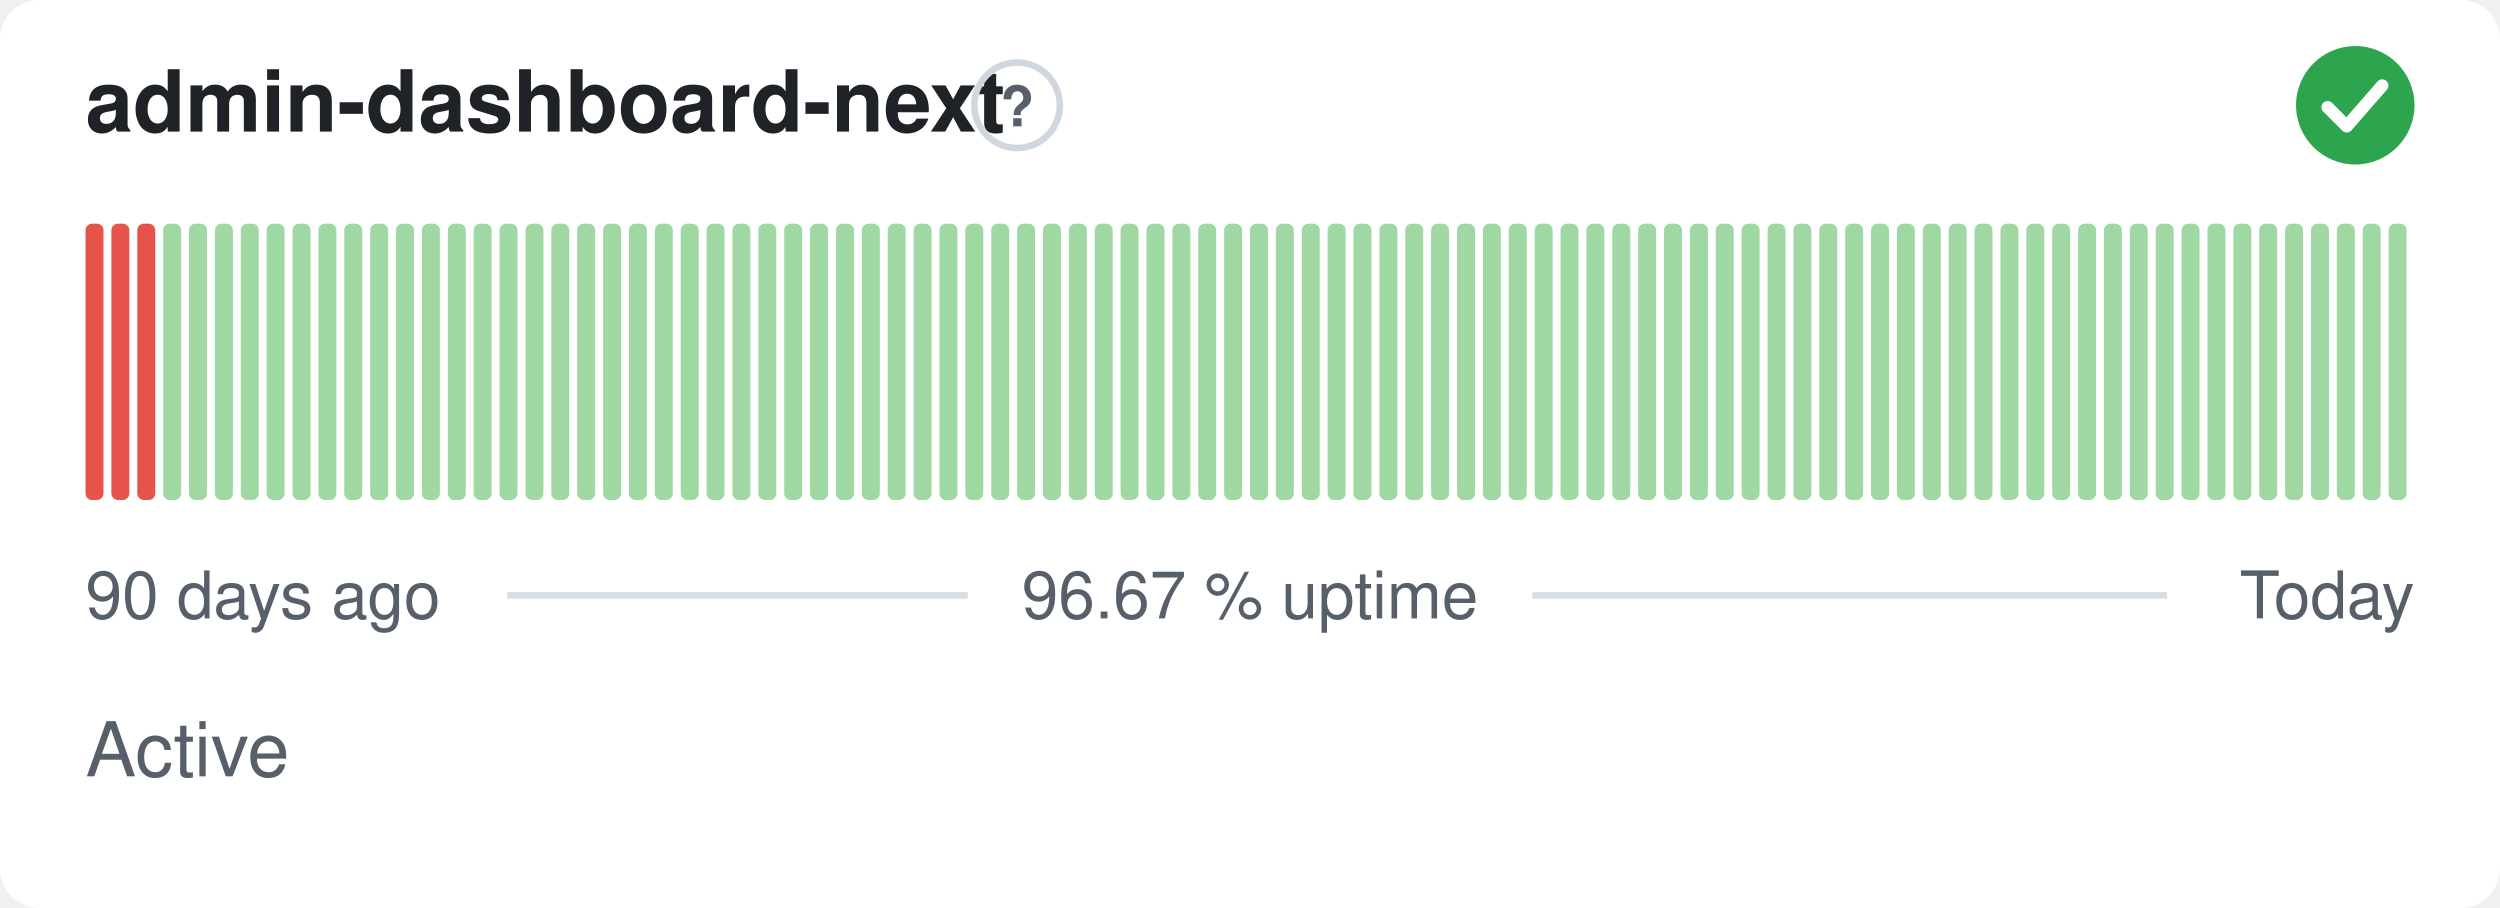
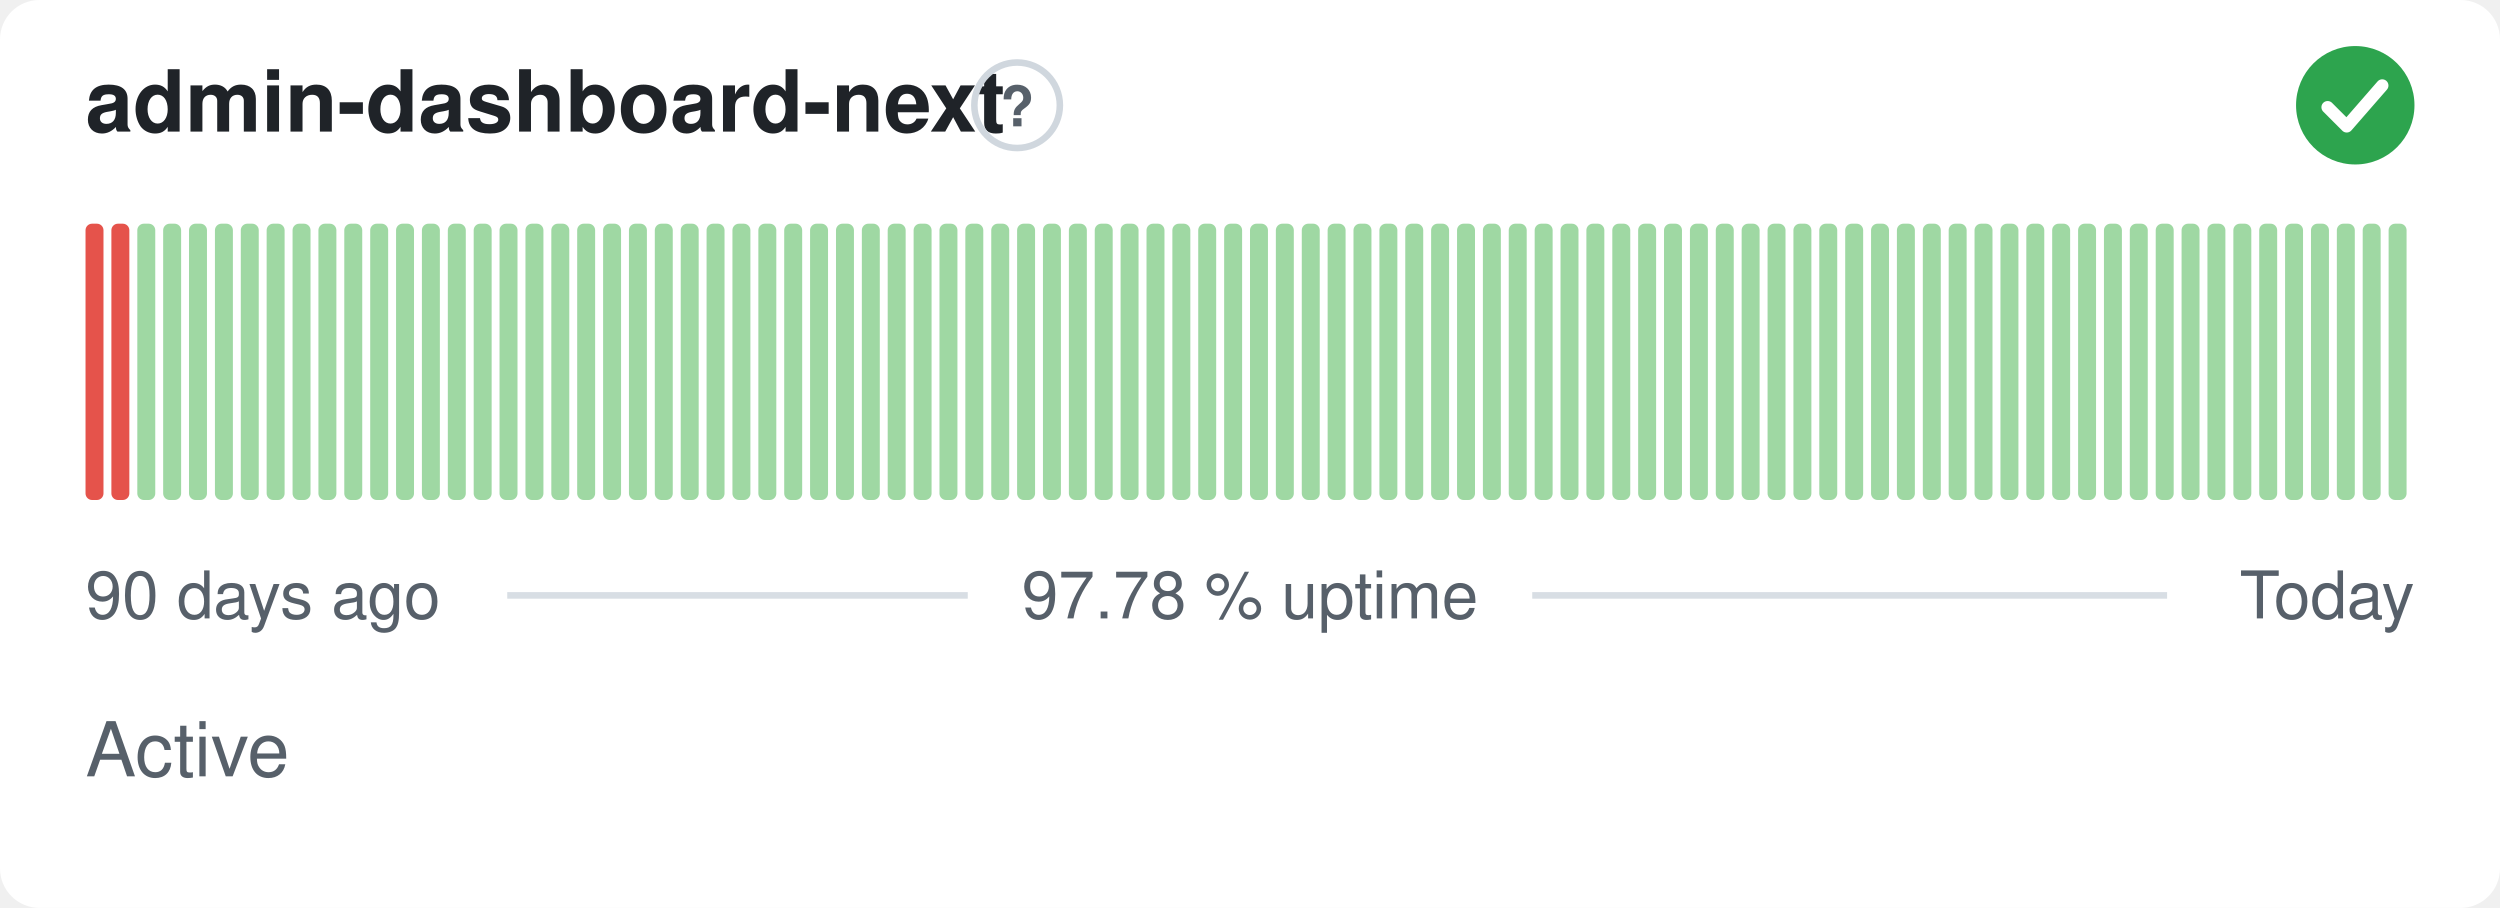
- <svg xmlns="http://www.w3.org/2000/svg" width="380" height="138" viewBox="0 0 380 138" role="img" aria-label="admin-dashboard-next: Active, 96.67 % uptime over the last 90 days" font-family="-apple-system,BlinkMacSystemFont,'Segoe UI',Helvetica,Arial,sans-serif">
+ <svg xmlns="http://www.w3.org/2000/svg" width="380" height="138" viewBox="0 0 380 138" role="img" aria-label="admin-dashboard-next: Active, 97.78 % uptime over the last 90 days" font-family="-apple-system,BlinkMacSystemFont,'Segoe UI',Helvetica,Arial,sans-serif">
  <style>
    @media (prefers-color-scheme: dark) {
      .bg { fill: #0d1117 }
      .title { fill: #e6edf3 }
      .muted { fill: #8b949e }
      .hint { stroke: #30363d }
      .rule { stroke: #30363d }
      .nodata { fill: #21262d }
    }
  </style>
  <rect class="bg" width="380" height="138" rx="6" fill="#ffffff" />
  <text class="title" x="13" y="20" font-size="13" font-weight="600" fill="#1f2328">admin-dashboard-next</text>
  <circle class="hint" cx="154.6" cy="16" r="6.5" fill="none" stroke="#d0d7de" stroke-width="1" />
  <text class="muted" x="154.6" y="19.2" text-anchor="middle" font-size="8.5" font-weight="700" fill="#57606a">?</text>
  <circle cx="358" cy="16" r="9" fill="#2da44e" />
  <path d="M353.80 16.30l2.90 2.90 5.40 -6.20" fill="none" stroke="#fff" stroke-width="1.89" stroke-linecap="round" stroke-linejoin="round" />
  <rect x="13.00" y="34.00" width="2.73" height="42.00" rx="1" fill="#e5534b" />
  <rect x="16.93" y="34.00" width="2.73" height="42.00" rx="1" fill="#e5534b" />
-   <rect x="20.87" y="34.00" width="2.73" height="42.00" rx="1" fill="#e5534b" />
+   <rect x="20.87" y="34.00" width="2.73" height="42.00" rx="1" fill="#9fd8a3" />
  <rect x="24.80" y="34.00" width="2.73" height="42.00" rx="1" fill="#9fd8a3" />
  <rect x="28.73" y="34.00" width="2.73" height="42.00" rx="1" fill="#9fd8a3" />
  <rect x="32.67" y="34.00" width="2.73" height="42.00" rx="1" fill="#9fd8a3" />
  <rect x="36.60" y="34.00" width="2.73" height="42.00" rx="1" fill="#9fd8a3" />
  <rect x="40.53" y="34.00" width="2.73" height="42.00" rx="1" fill="#9fd8a3" />
  <rect x="44.47" y="34.00" width="2.73" height="42.00" rx="1" fill="#9fd8a3" />
  <rect x="48.40" y="34.00" width="2.73" height="42.00" rx="1" fill="#9fd8a3" />
  <rect x="52.33" y="34.00" width="2.73" height="42.00" rx="1" fill="#9fd8a3" />
  <rect x="56.27" y="34.00" width="2.73" height="42.00" rx="1" fill="#9fd8a3" />
  <rect x="60.20" y="34.00" width="2.73" height="42.00" rx="1" fill="#9fd8a3" />
  <rect x="64.13" y="34.00" width="2.73" height="42.00" rx="1" fill="#9fd8a3" />
  <rect x="68.07" y="34.00" width="2.73" height="42.00" rx="1" fill="#9fd8a3" />
  <rect x="72.00" y="34.00" width="2.73" height="42.00" rx="1" fill="#9fd8a3" />
  <rect x="75.93" y="34.00" width="2.73" height="42.00" rx="1" fill="#9fd8a3" />
  <rect x="79.87" y="34.00" width="2.73" height="42.00" rx="1" fill="#9fd8a3" />
  <rect x="83.80" y="34.00" width="2.73" height="42.00" rx="1" fill="#9fd8a3" />
  <rect x="87.73" y="34.00" width="2.73" height="42.00" rx="1" fill="#9fd8a3" />
  <rect x="91.67" y="34.00" width="2.73" height="42.00" rx="1" fill="#9fd8a3" />
  <rect x="95.60" y="34.00" width="2.73" height="42.00" rx="1" fill="#9fd8a3" />
  <rect x="99.53" y="34.00" width="2.73" height="42.00" rx="1" fill="#9fd8a3" />
  <rect x="103.47" y="34.00" width="2.73" height="42.00" rx="1" fill="#9fd8a3" />
  <rect x="107.40" y="34.00" width="2.73" height="42.00" rx="1" fill="#9fd8a3" />
  <rect x="111.33" y="34.00" width="2.73" height="42.00" rx="1" fill="#9fd8a3" />
  <rect x="115.27" y="34.00" width="2.73" height="42.00" rx="1" fill="#9fd8a3" />
  <rect x="119.20" y="34.00" width="2.73" height="42.00" rx="1" fill="#9fd8a3" />
  <rect x="123.13" y="34.00" width="2.73" height="42.00" rx="1" fill="#9fd8a3" />
  <rect x="127.07" y="34.00" width="2.73" height="42.00" rx="1" fill="#9fd8a3" />
  <rect x="131.00" y="34.00" width="2.73" height="42.00" rx="1" fill="#9fd8a3" />
  <rect x="134.93" y="34.00" width="2.73" height="42.00" rx="1" fill="#9fd8a3" />
  <rect x="138.87" y="34.00" width="2.73" height="42.00" rx="1" fill="#9fd8a3" />
  <rect x="142.80" y="34.00" width="2.73" height="42.00" rx="1" fill="#9fd8a3" />
  <rect x="146.73" y="34.00" width="2.73" height="42.00" rx="1" fill="#9fd8a3" />
  <rect x="150.67" y="34.00" width="2.73" height="42.00" rx="1" fill="#9fd8a3" />
  <rect x="154.60" y="34.00" width="2.73" height="42.00" rx="1" fill="#9fd8a3" />
  <rect x="158.53" y="34.00" width="2.73" height="42.00" rx="1" fill="#9fd8a3" />
  <rect x="162.47" y="34.00" width="2.73" height="42.00" rx="1" fill="#9fd8a3" />
  <rect x="166.40" y="34.00" width="2.73" height="42.00" rx="1" fill="#9fd8a3" />
  <rect x="170.33" y="34.00" width="2.73" height="42.00" rx="1" fill="#9fd8a3" />
  <rect x="174.27" y="34.00" width="2.73" height="42.00" rx="1" fill="#9fd8a3" />
  <rect x="178.20" y="34.00" width="2.73" height="42.00" rx="1" fill="#9fd8a3" />
  <rect x="182.13" y="34.00" width="2.73" height="42.00" rx="1" fill="#9fd8a3" />
  <rect x="186.07" y="34.00" width="2.73" height="42.00" rx="1" fill="#9fd8a3" />
  <rect x="190.00" y="34.00" width="2.73" height="42.00" rx="1" fill="#9fd8a3" />
  <rect x="193.93" y="34.00" width="2.73" height="42.00" rx="1" fill="#9fd8a3" />
  <rect x="197.87" y="34.00" width="2.73" height="42.00" rx="1" fill="#9fd8a3" />
  <rect x="201.80" y="34.00" width="2.73" height="42.00" rx="1" fill="#9fd8a3" />
  <rect x="205.73" y="34.00" width="2.73" height="42.00" rx="1" fill="#9fd8a3" />
  <rect x="209.67" y="34.00" width="2.73" height="42.00" rx="1" fill="#9fd8a3" />
  <rect x="213.60" y="34.00" width="2.73" height="42.00" rx="1" fill="#9fd8a3" />
  <rect x="217.53" y="34.00" width="2.73" height="42.00" rx="1" fill="#9fd8a3" />
  <rect x="221.47" y="34.00" width="2.73" height="42.00" rx="1" fill="#9fd8a3" />
  <rect x="225.40" y="34.00" width="2.73" height="42.00" rx="1" fill="#9fd8a3" />
  <rect x="229.33" y="34.00" width="2.73" height="42.00" rx="1" fill="#9fd8a3" />
  <rect x="233.27" y="34.00" width="2.73" height="42.00" rx="1" fill="#9fd8a3" />
  <rect x="237.20" y="34.00" width="2.73" height="42.00" rx="1" fill="#9fd8a3" />
  <rect x="241.13" y="34.00" width="2.73" height="42.00" rx="1" fill="#9fd8a3" />
  <rect x="245.07" y="34.00" width="2.73" height="42.00" rx="1" fill="#9fd8a3" />
  <rect x="249.00" y="34.00" width="2.73" height="42.00" rx="1" fill="#9fd8a3" />
  <rect x="252.93" y="34.00" width="2.73" height="42.00" rx="1" fill="#9fd8a3" />
  <rect x="256.87" y="34.00" width="2.73" height="42.00" rx="1" fill="#9fd8a3" />
  <rect x="260.80" y="34.00" width="2.73" height="42.00" rx="1" fill="#9fd8a3" />
  <rect x="264.73" y="34.00" width="2.73" height="42.00" rx="1" fill="#9fd8a3" />
  <rect x="268.67" y="34.00" width="2.73" height="42.00" rx="1" fill="#9fd8a3" />
  <rect x="272.60" y="34.00" width="2.73" height="42.00" rx="1" fill="#9fd8a3" />
  <rect x="276.53" y="34.00" width="2.73" height="42.00" rx="1" fill="#9fd8a3" />
  <rect x="280.47" y="34.00" width="2.73" height="42.00" rx="1" fill="#9fd8a3" />
  <rect x="284.40" y="34.00" width="2.73" height="42.00" rx="1" fill="#9fd8a3" />
  <rect x="288.33" y="34.00" width="2.73" height="42.00" rx="1" fill="#9fd8a3" />
  <rect x="292.27" y="34.00" width="2.73" height="42.00" rx="1" fill="#9fd8a3" />
  <rect x="296.20" y="34.00" width="2.73" height="42.00" rx="1" fill="#9fd8a3" />
  <rect x="300.13" y="34.00" width="2.73" height="42.00" rx="1" fill="#9fd8a3" />
  <rect x="304.07" y="34.00" width="2.73" height="42.00" rx="1" fill="#9fd8a3" />
  <rect x="308.00" y="34.00" width="2.73" height="42.00" rx="1" fill="#9fd8a3" />
  <rect x="311.93" y="34.00" width="2.73" height="42.00" rx="1" fill="#9fd8a3" />
  <rect x="315.87" y="34.00" width="2.73" height="42.00" rx="1" fill="#9fd8a3" />
  <rect x="319.80" y="34.00" width="2.73" height="42.00" rx="1" fill="#9fd8a3" />
  <rect x="323.73" y="34.00" width="2.73" height="42.00" rx="1" fill="#9fd8a3" />
  <rect x="327.67" y="34.00" width="2.73" height="42.00" rx="1" fill="#9fd8a3" />
  <rect x="331.60" y="34.00" width="2.73" height="42.00" rx="1" fill="#9fd8a3" />
  <rect x="335.53" y="34.00" width="2.73" height="42.00" rx="1" fill="#9fd8a3" />
  <rect x="339.47" y="34.00" width="2.73" height="42.00" rx="1" fill="#9fd8a3" />
  <rect x="343.40" y="34.00" width="2.73" height="42.00" rx="1" fill="#9fd8a3" />
  <rect x="347.33" y="34.00" width="2.73" height="42.00" rx="1" fill="#9fd8a3" />
  <rect x="351.27" y="34.00" width="2.73" height="42.00" rx="1" fill="#9fd8a3" />
  <rect x="355.20" y="34.00" width="2.73" height="42.00" rx="1" fill="#9fd8a3" />
  <rect x="359.13" y="34.00" width="2.73" height="42.00" rx="1" fill="#9fd8a3" />
  <rect x="363.07" y="34.00" width="2.73" height="42.00" rx="1" fill="#9fd8a3" />
  <text class="muted" x="13" y="94" font-size="10" fill="#57606a">90 days ago</text>
-   <text class="muted" x="190" y="94" text-anchor="middle" font-size="10" fill="#57606a">96.67 % uptime</text>
+   <text class="muted" x="190" y="94" text-anchor="middle" font-size="10" fill="#57606a">97.78 % uptime</text>
  <text class="muted" x="367" y="94" text-anchor="end" font-size="10" fill="#57606a">Today</text>
  <line class="rule" x1="77.1" y1="90.5" x2="147.1" y2="90.5" stroke="#d8dee4" stroke-width="1" />
  <line class="rule" x1="232.9" y1="90.5" x2="329.4" y2="90.5" stroke="#d8dee4" stroke-width="1" />
  <text class="muted" x="13" y="118" font-size="11.5" fill="#57606a">Active</text>
</svg>
